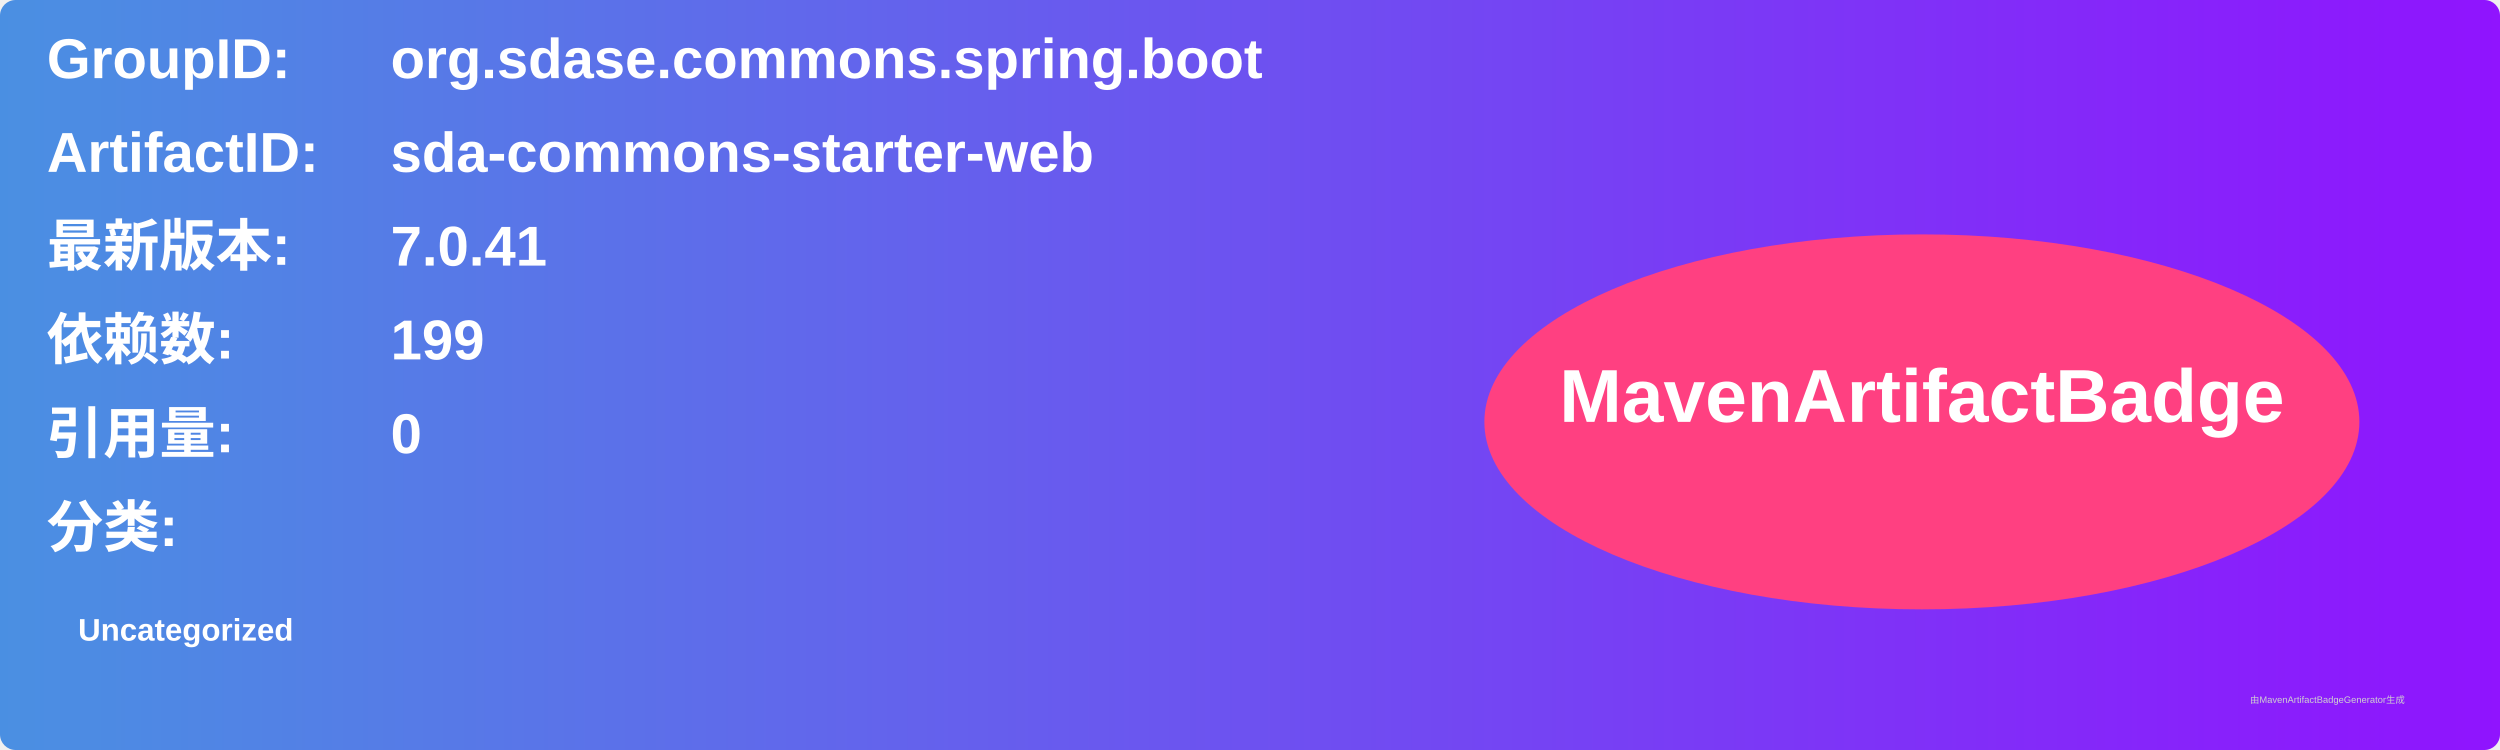
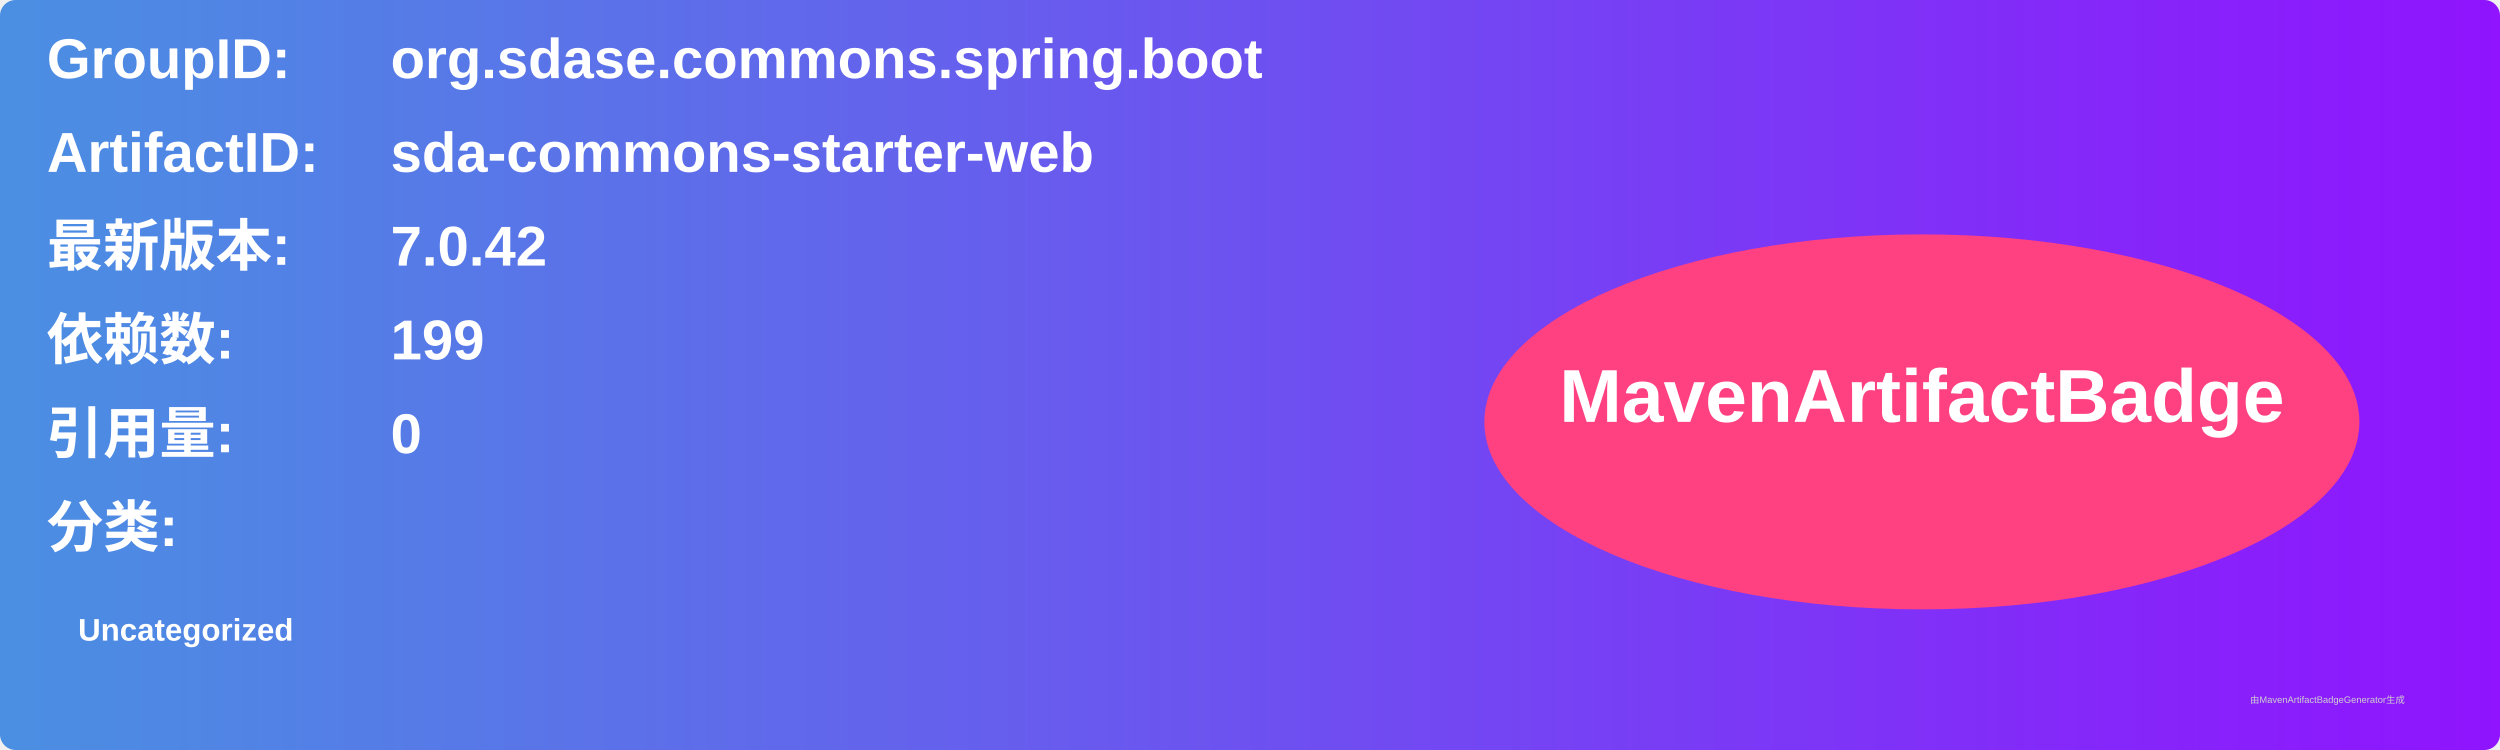
<svg xmlns="http://www.w3.org/2000/svg" width="800" height="240" viewBox="0 0 800 240">
  <linearGradient id="grad" x1="0%" y1="0%" x2="100%" y2="0%">
    <stop offset="0%" stop-color="#4a90e2" />
    <stop offset="100%" stop-color="#9013fe" />
  </linearGradient>
  <rect width="100%" height="100%" rx="5" ry="5" fill="url(#grad)" />
  <g transform="translate(15, 15)">
    <text x="0" y="10" font-family="Arial" font-size="18" fill="white" font-weight="bold" width="260">GroupID:</text>
    <text x="110" y="10" font-family="Arial" font-size="18" fill="white" font-weight="bold" width="460">org.sdase.commons.spring.boot</text>
    <text x="0" y="40" font-family="Arial" font-size="18" fill="white" font-weight="bold" width="260">ArtifactID:</text>
    <text x="110" y="40" font-family="Arial" font-size="18" fill="white" font-weight="bold" width="460">sda-commons-starter-web</text>
    <text x="0" y="70" font-family="Arial" font-size="18" fill="white" font-weight="bold">最新版本:</text>
    <text x="110" y="70" font-family="Arial" font-size="18" fill="white" font-weight="bold">
-       <tspan font-weight="bold">7.0.41</tspan>
+       <tspan font-weight="bold">7.0.42</tspan>
    </text>
    <text x="0" y="100" font-family="Arial" font-size="18" fill="white" font-weight="bold">依赖数: </text>
    <text x="110" y="100" font-family="Arial" font-size="18" fill="white">
      <tspan font-weight="bold">199</tspan>
    </text>
    <text x="0" y="130" font-family="Arial" font-size="18" fill="white" font-weight="bold">引用量: </text>
    <text x="110" y="130" font-family="Arial" font-size="18" fill="white">
      <tspan font-weight="bold">0</tspan>
    </text>
    <text x="0" y="160" font-family="Arial" font-size="18" fill="white" font-weight="bold">分类:</text>
    <text x="10" y="190" font-family="Arial" font-size="10" fill="white">
      <tspan font-weight="bold">Uncategorized</tspan>
    </text>
    <ellipse cx="600" cy="120" rx="140" ry="60" fill="#ff4081" />
    <text x="600" y="120" text-anchor="middle" font-family="Arial" font-size="24" fill="white" font-weight="bold">MavenArtifactBadge</text>
  </g>
  <text x="720" y="225" font-family="Arial" font-size="3" fill="#d0d0d0">由MavenArtifactBadgeGenerator生成</text>
</svg>
